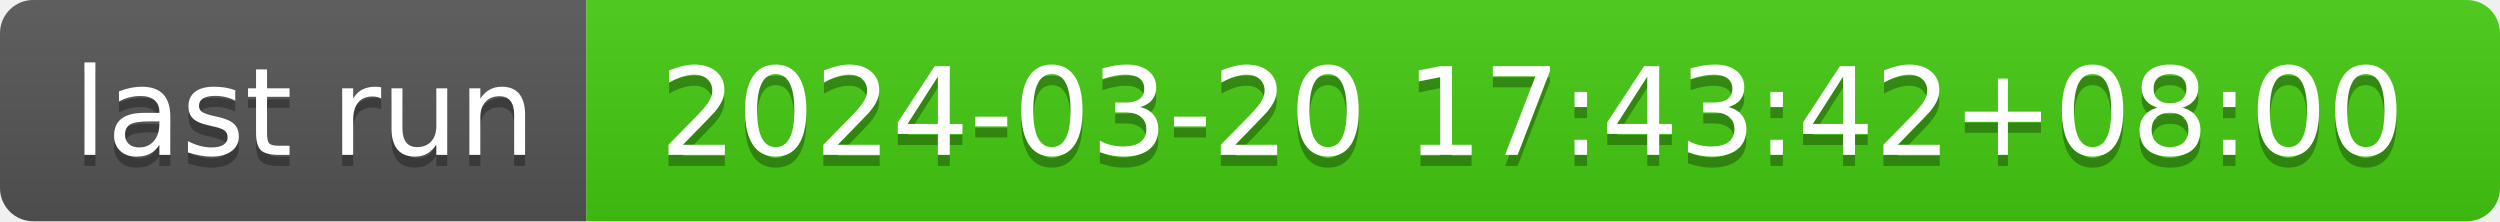
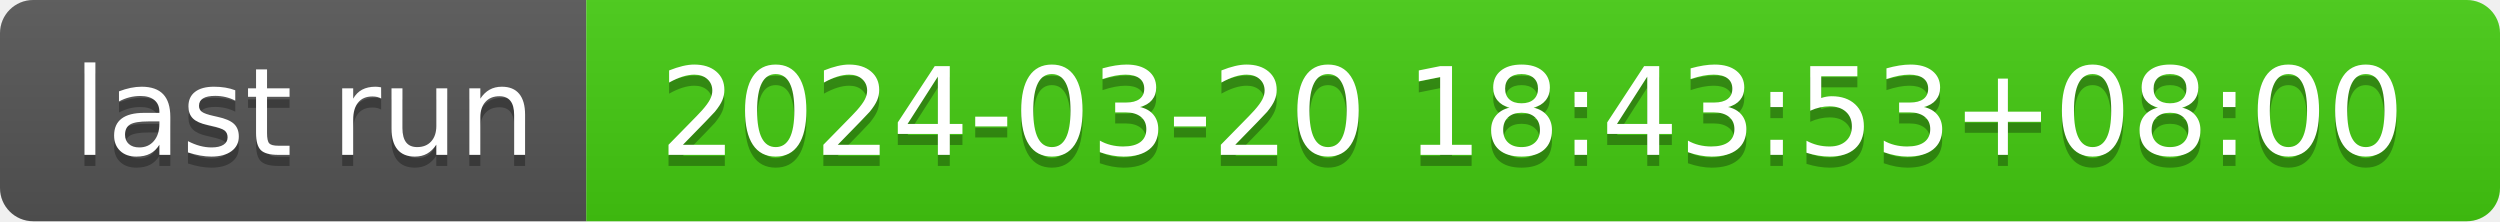
- <svg xmlns="http://www.w3.org/2000/svg" width="226" height="20" role="img" aria-label="last run: 2024-03-20 17:43:42+08:00">
+ <svg xmlns="http://www.w3.org/2000/svg" width="226" height="20" role="img" aria-label="last run: 2024-03-20 18:43:53+08:00">
  <linearGradient id="s" x2="0" y2="100%">
    <stop offset="0" stop-color="#bbb" stop-opacity=".1" />
    <stop offset="1" stop-opacity=".1" />
  </linearGradient>
  <clipPath id="r">
    <rect width="226" height="20" rx="3" fill="#fff" />
  </clipPath>
  <g clip-path="url(#r)">
    <rect width="53" height="20" fill="#555" />
    <rect x="53" width="173" height="20" fill="#4c1" />
    <rect width="226" height="20" fill="url(#s)" />
  </g>
  <g fill="#fff" text-anchor="middle" font-family="Verdana,Geneva,DejaVu Sans,sans-serif" text-rendering="geometricPrecision" font-size="110">
    <text aria-hidden="true" x="275" y="150" fill="#010101" fill-opacity=".3" transform="scale(.1)" textLength="430">last run</text>
    <text x="275" y="140" transform="scale(.1)" fill="#fff" textLength="430">last run</text>
-     <text aria-hidden="true" x="1385" y="150" fill="#010101" fill-opacity=".3" transform="scale(.1)" textLength="1630">2024-03-20 17:43:42+08:00</text>
-     <text x="1385" y="140" transform="scale(.1)" fill="#fff" textLength="1630">2024-03-20 17:43:42+08:00</text>
+     <text aria-hidden="true" x="1385" y="150" fill="#010101" fill-opacity=".3" transform="scale(.1)" textLength="1630">2024-03-20 18:43:53+08:00</text>
+     <text x="1385" y="140" transform="scale(.1)" fill="#fff" textLength="1630">2024-03-20 18:43:53+08:00</text>
  </g>
</svg>
